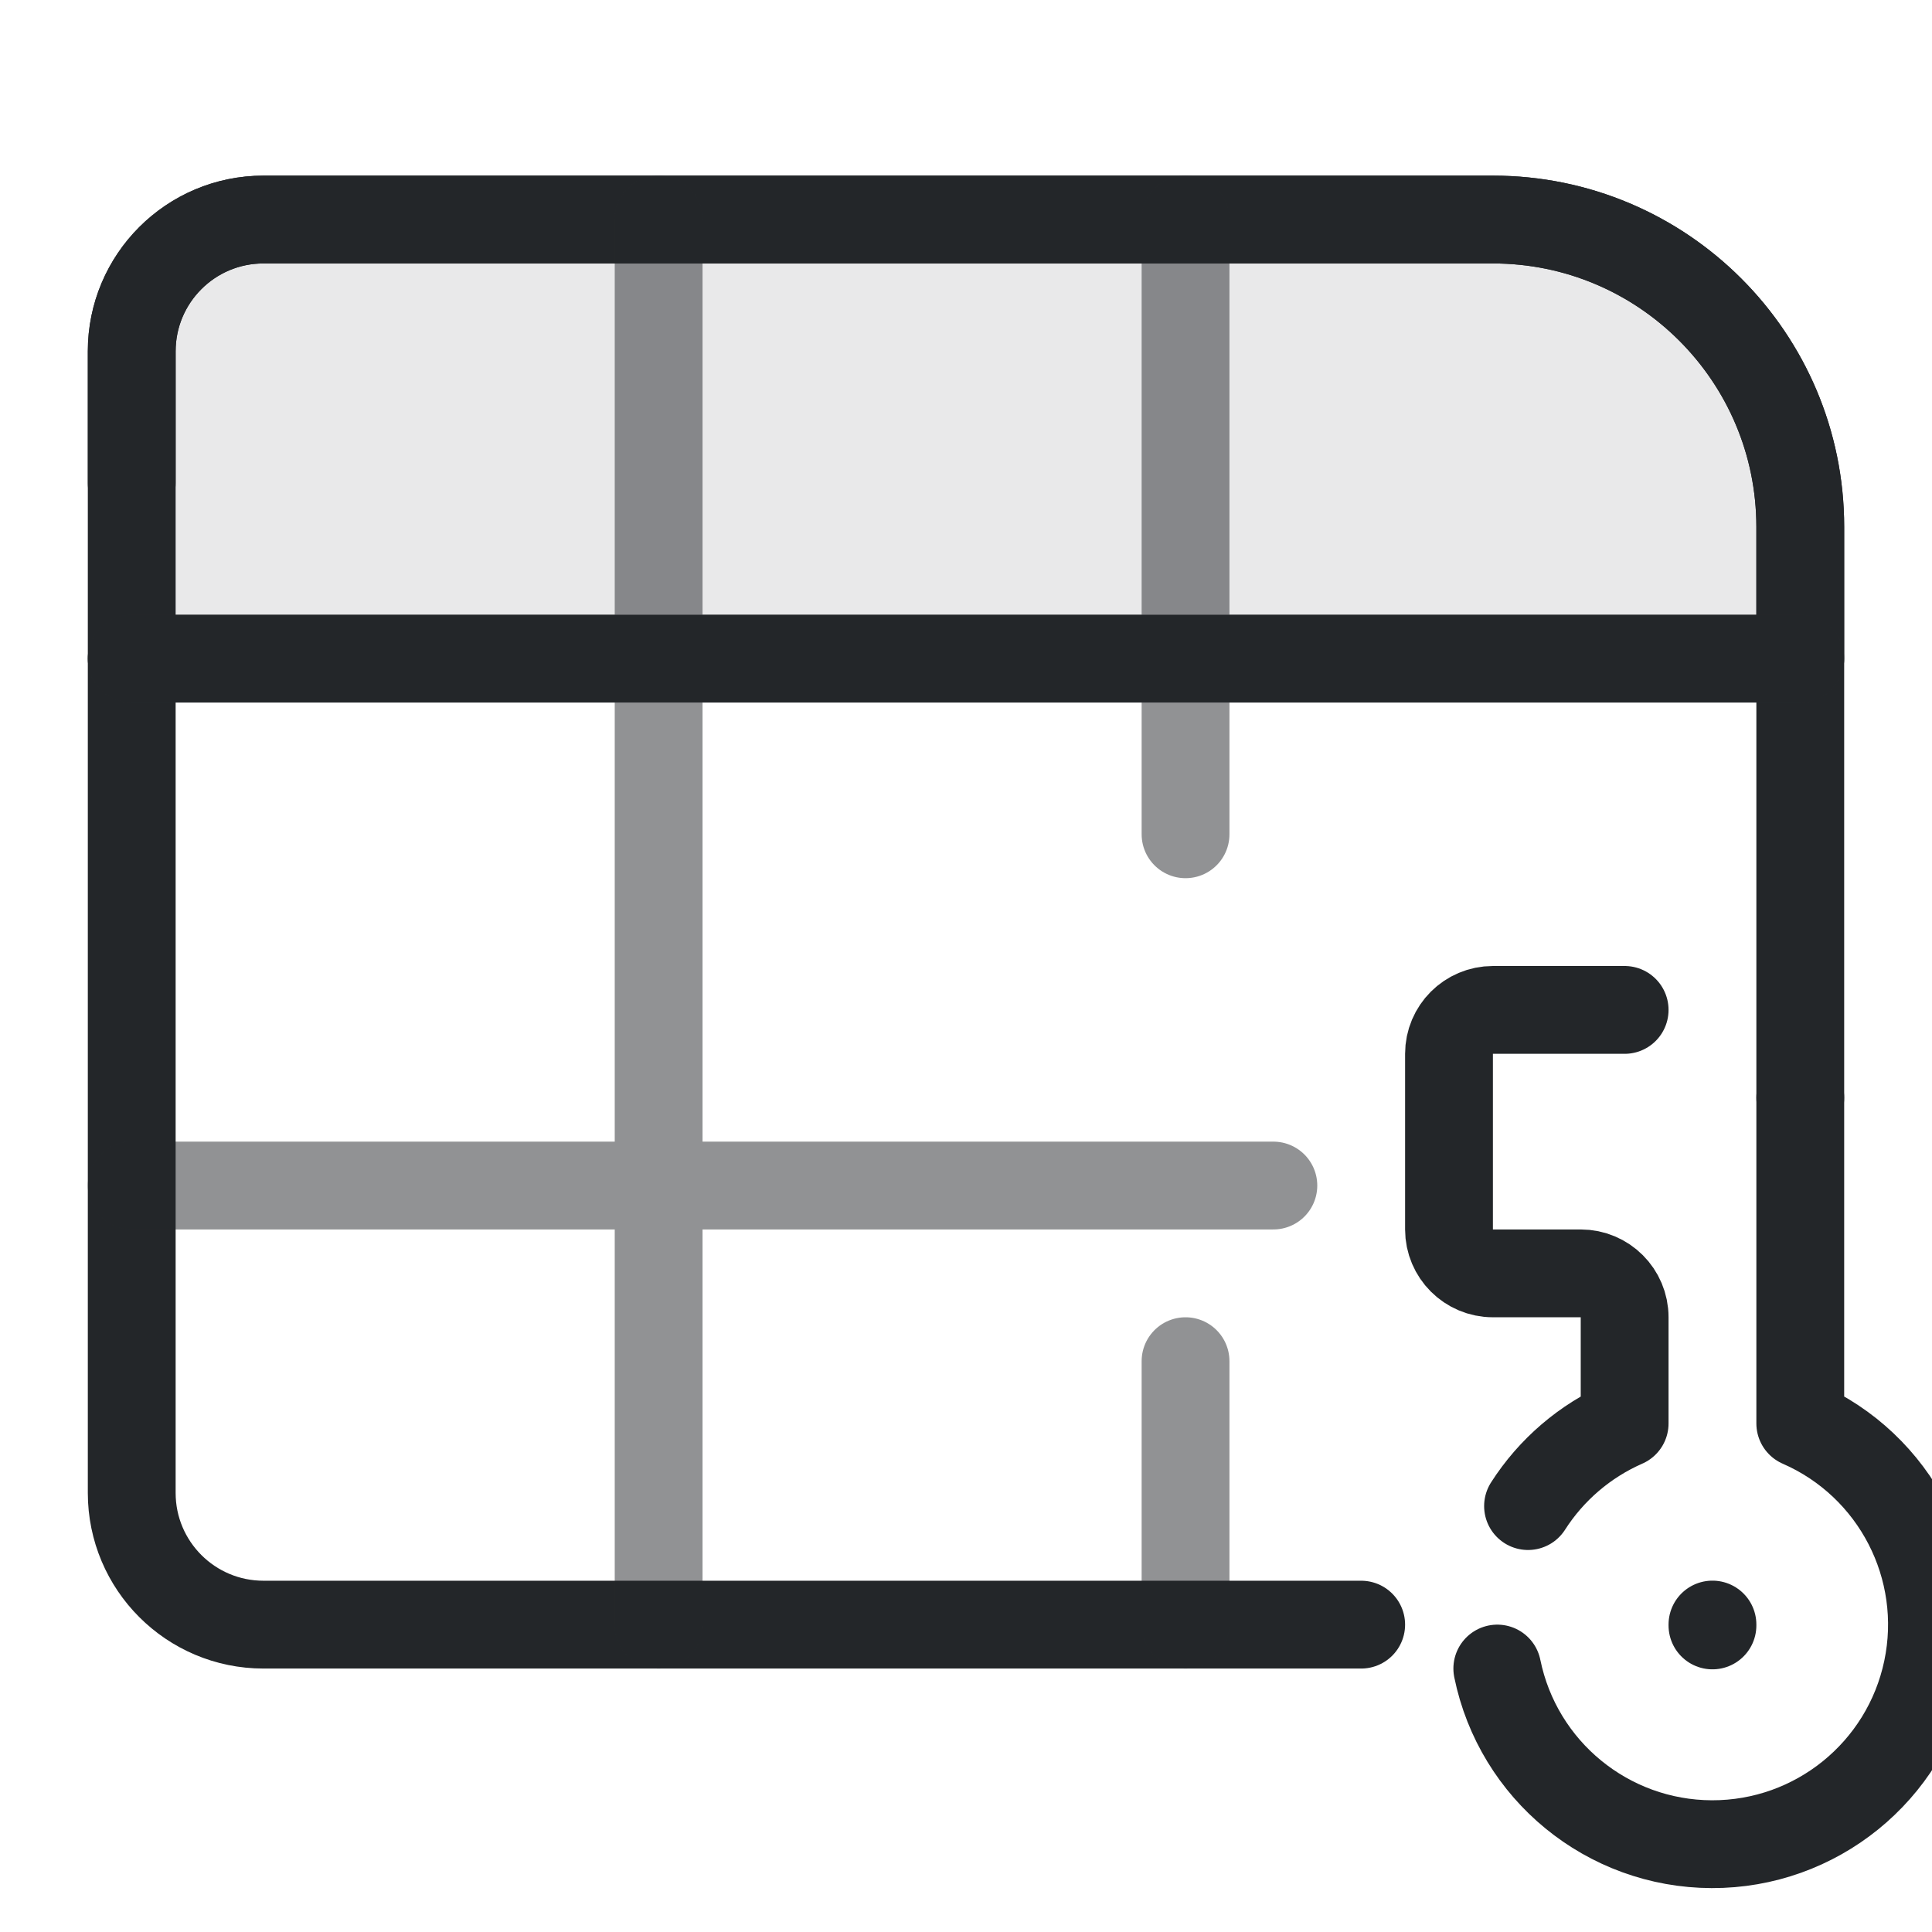
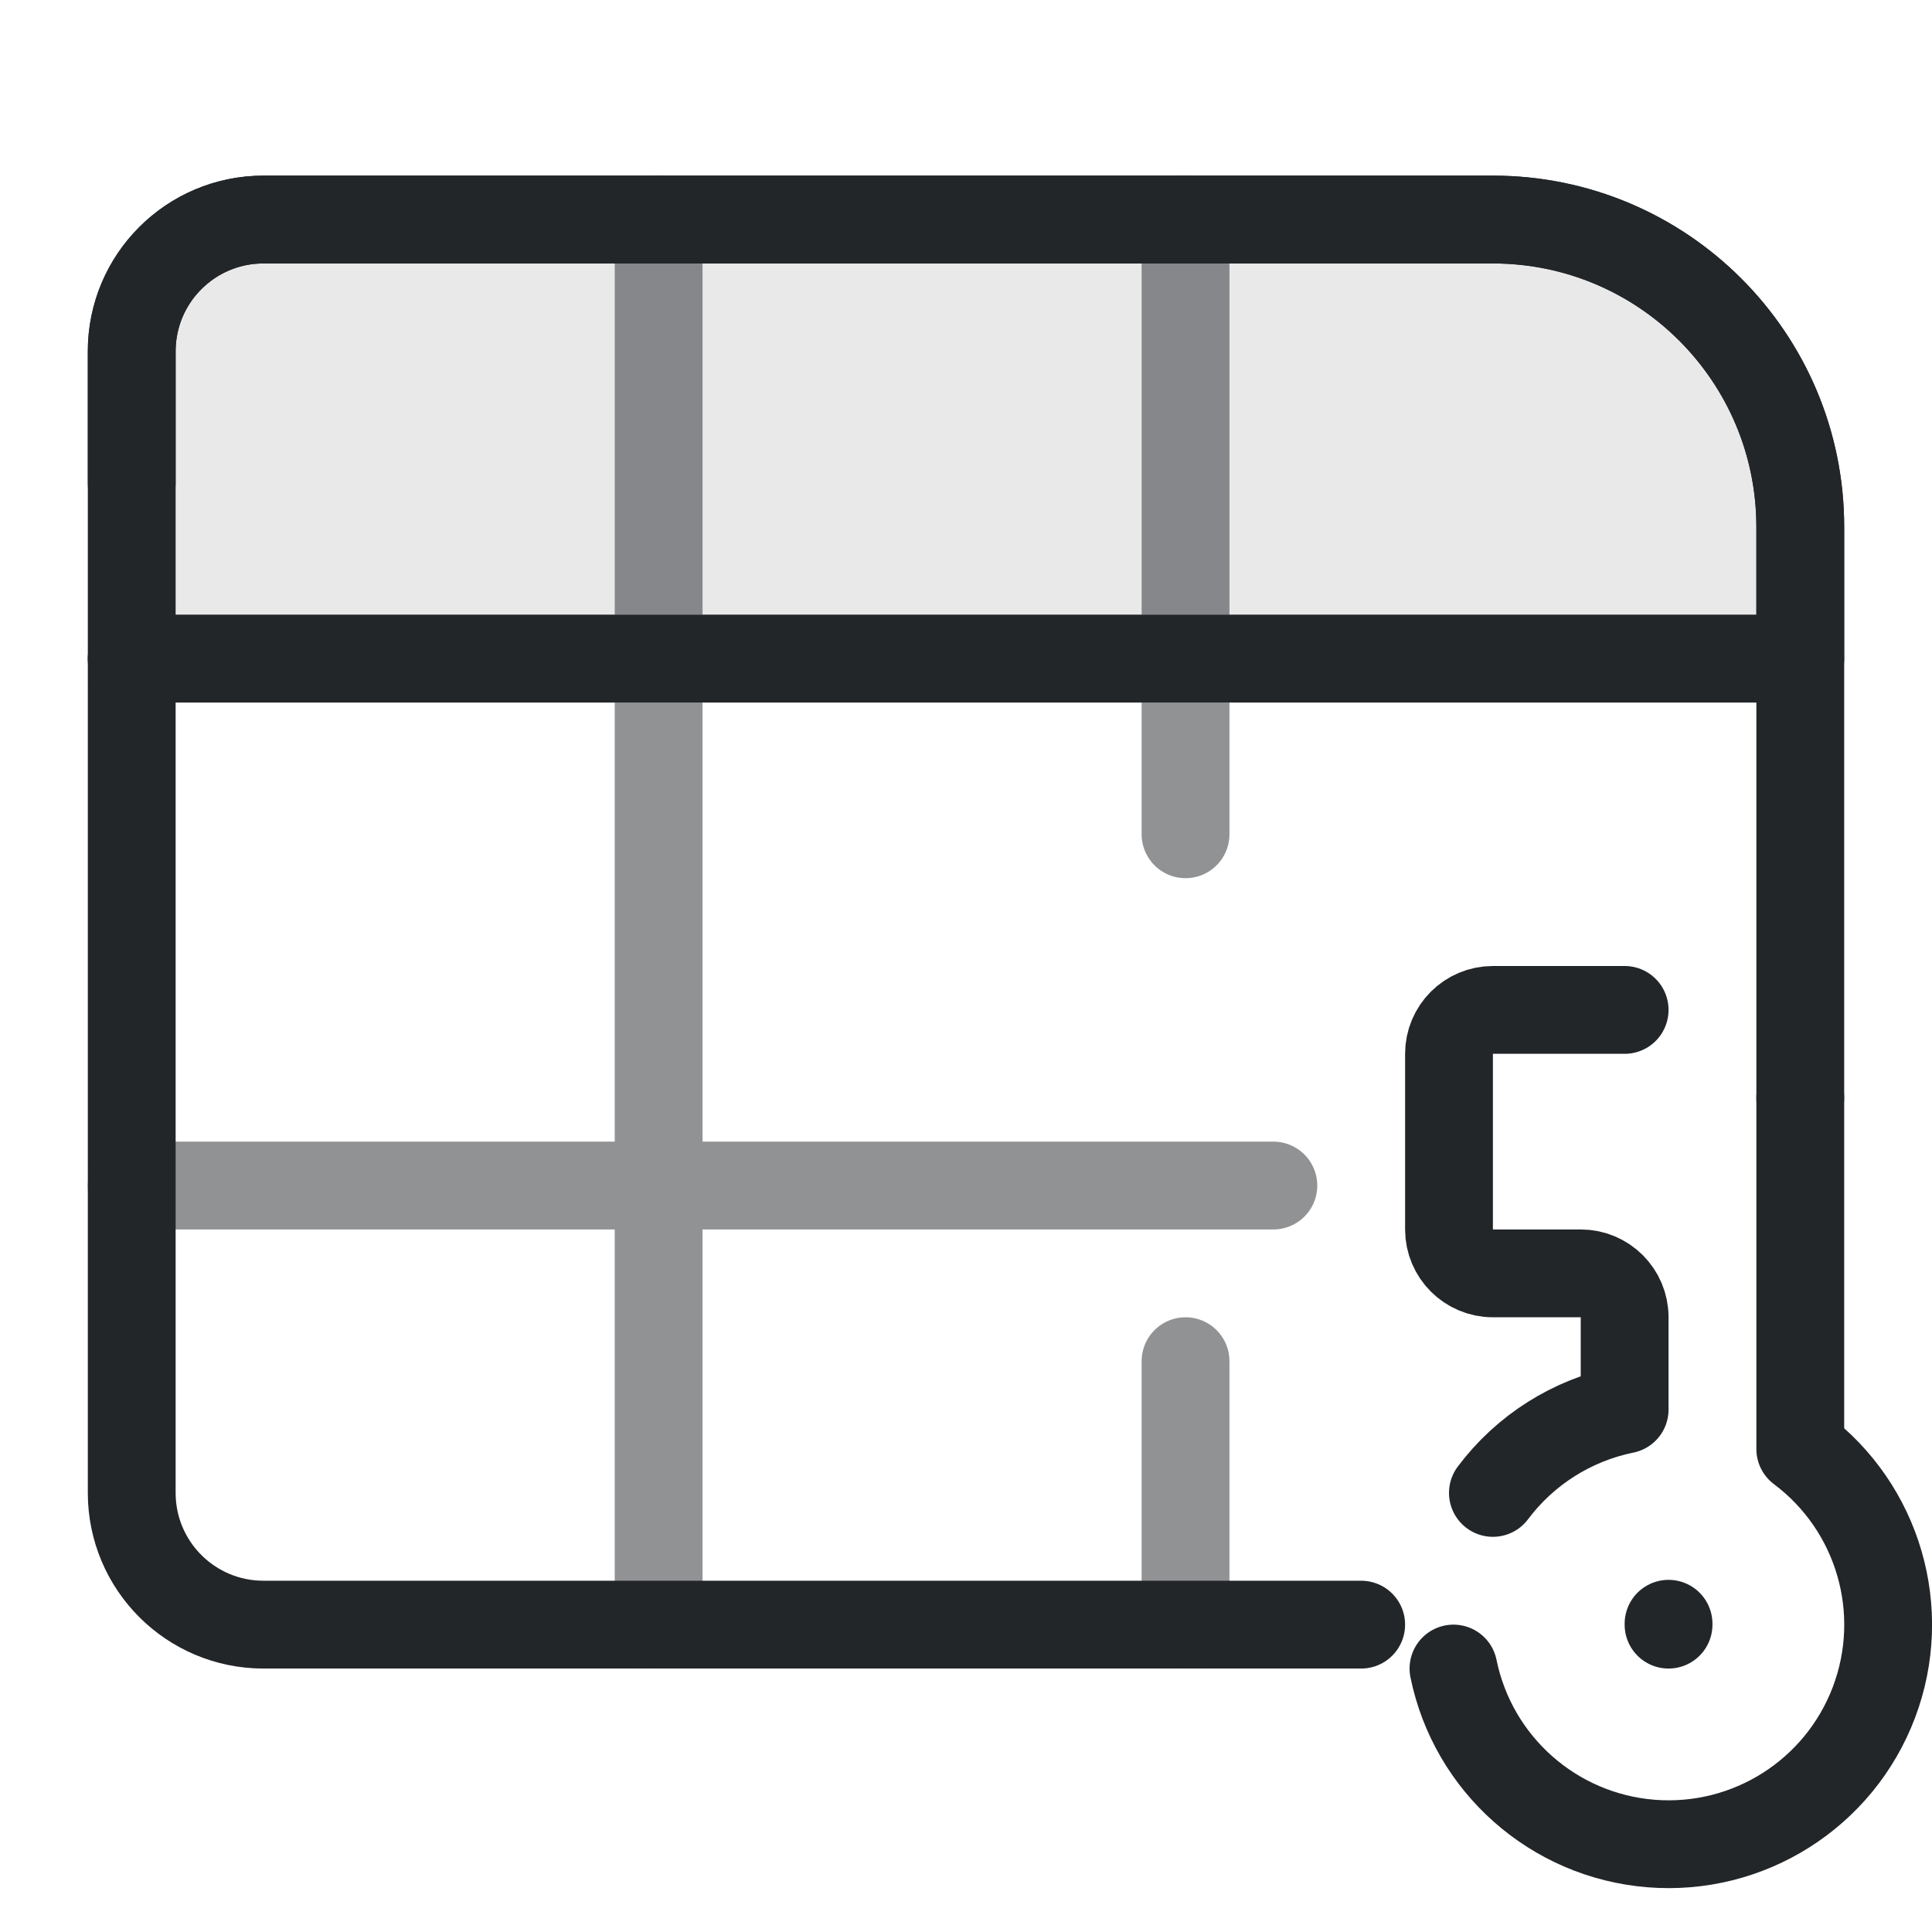
<svg xmlns="http://www.w3.org/2000/svg" width="22" height="22" viewBox="0 0 22 22">
  <defs>
    <style id="current-color-scheme">.ColorScheme-Text {color:#232629;}</style>
  </defs>
  <g class="ColorScheme-Text" stroke="currentColor" stroke-width="1" stroke-linecap="round" stroke-linejoin="round">
    <path d="M3 2.5h14a3.5 3.5 0 0 1 3.5 3.5v1.5h-19V4A1.5 1.5 0 0 1 3 2.5Z" fill="currentColor" fill-opacity=".1" stroke="currentColor" class="ColorScheme-Text" />
    <path d="M1.5 5.5V4A1.5 1.5 0 0 1 3 2.5h14a3.5 3.5 0 0 1 3.5 3.5v6.5m-19-5v9.5a1.5 1.5 0 0 0 1.5 1.5h12.5" fill="none" stroke="currentColor" class="ColorScheme-Text" />
    <path d="M7.5 2.5v16m6-16v7m0 6v3m-12-5h13m-13-6h19" fill="none" opacity=".5" stroke="currentColor" class="ColorScheme-Text" />
-     <path d="M20.5 16.209V12.5m-2-1h-1.5a.5.5 0 0 0-.5.5v2a.5.5 0 0 0 .5.5h1a.5.5 0 0 1 .5.5v1.209M20.5 16.209A2.5 2.5 0 1 1 17.05 19m.35-1.85a2.5 2.5 0 0 1 1.1-.941m1 2.3v-.01" fill="none" stroke="currentColor" class="ColorScheme-Text" />
+     <path d="M20.5 16.5V12.5m-2-1h-1.5a.5.5 0 0 0-.5.5v2a.5.5 0 0 0 .5.5h1a.5.5 0 0 1 .5.5v1.051M20.5 16.5A2.5 2.5 0 1 1 16.551 19M17 17a2.5 2.5 0 0 1 1.5-.949M19 18.5v-.01" fill="none" stroke="currentColor" class="ColorScheme-Text" />
  </g>
</svg>
